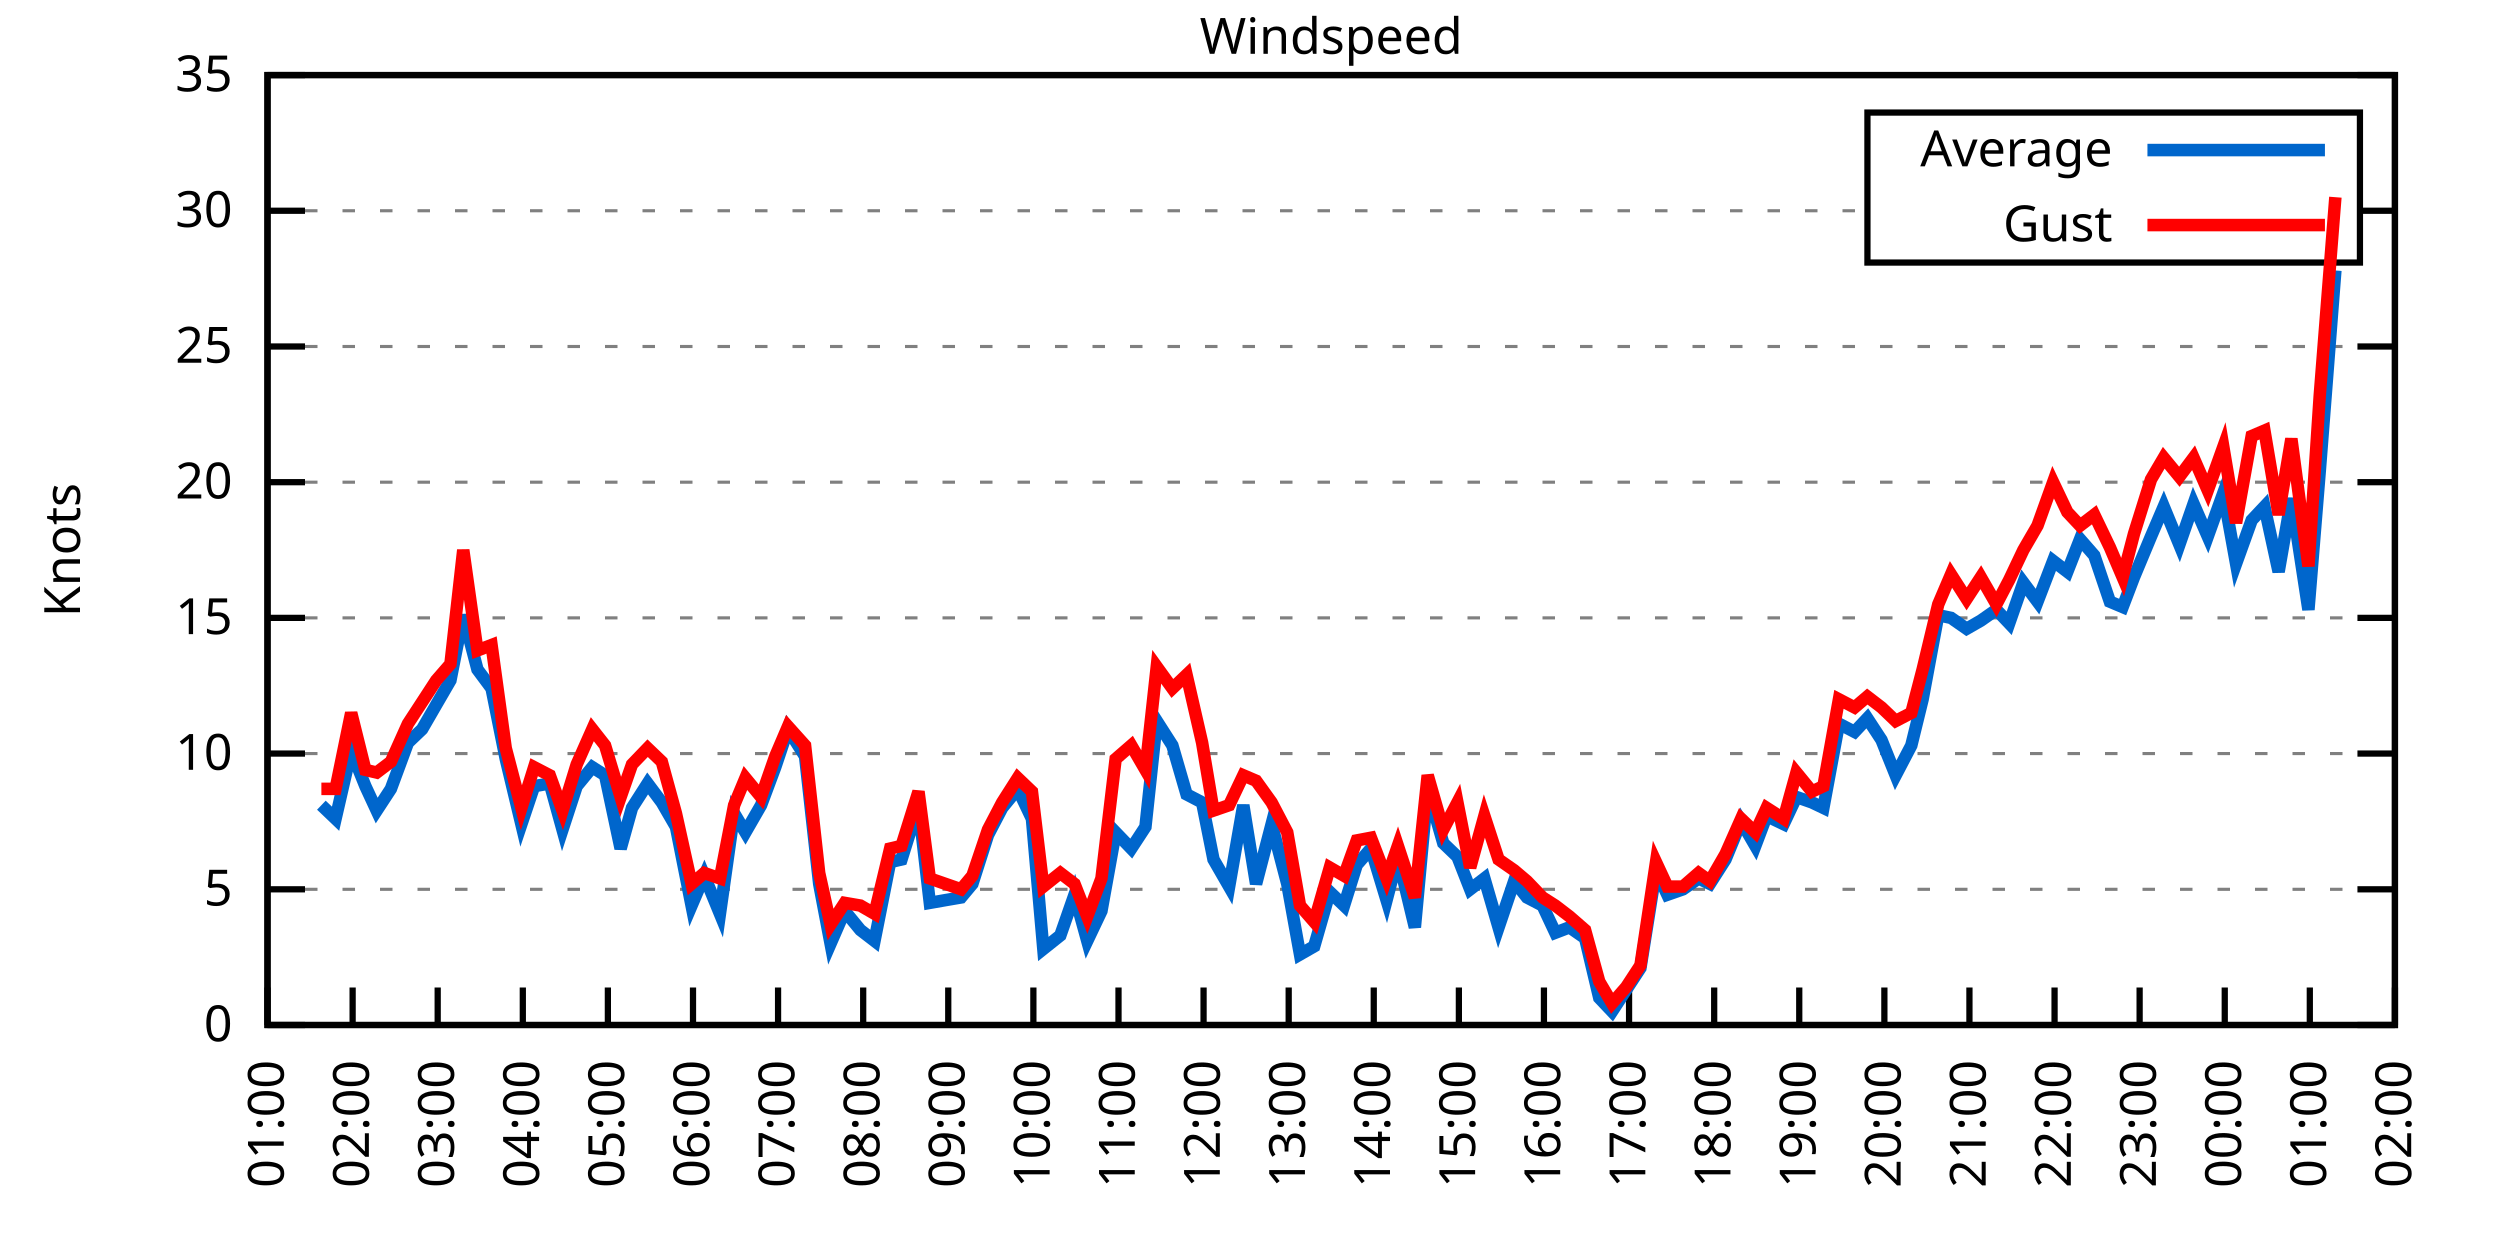
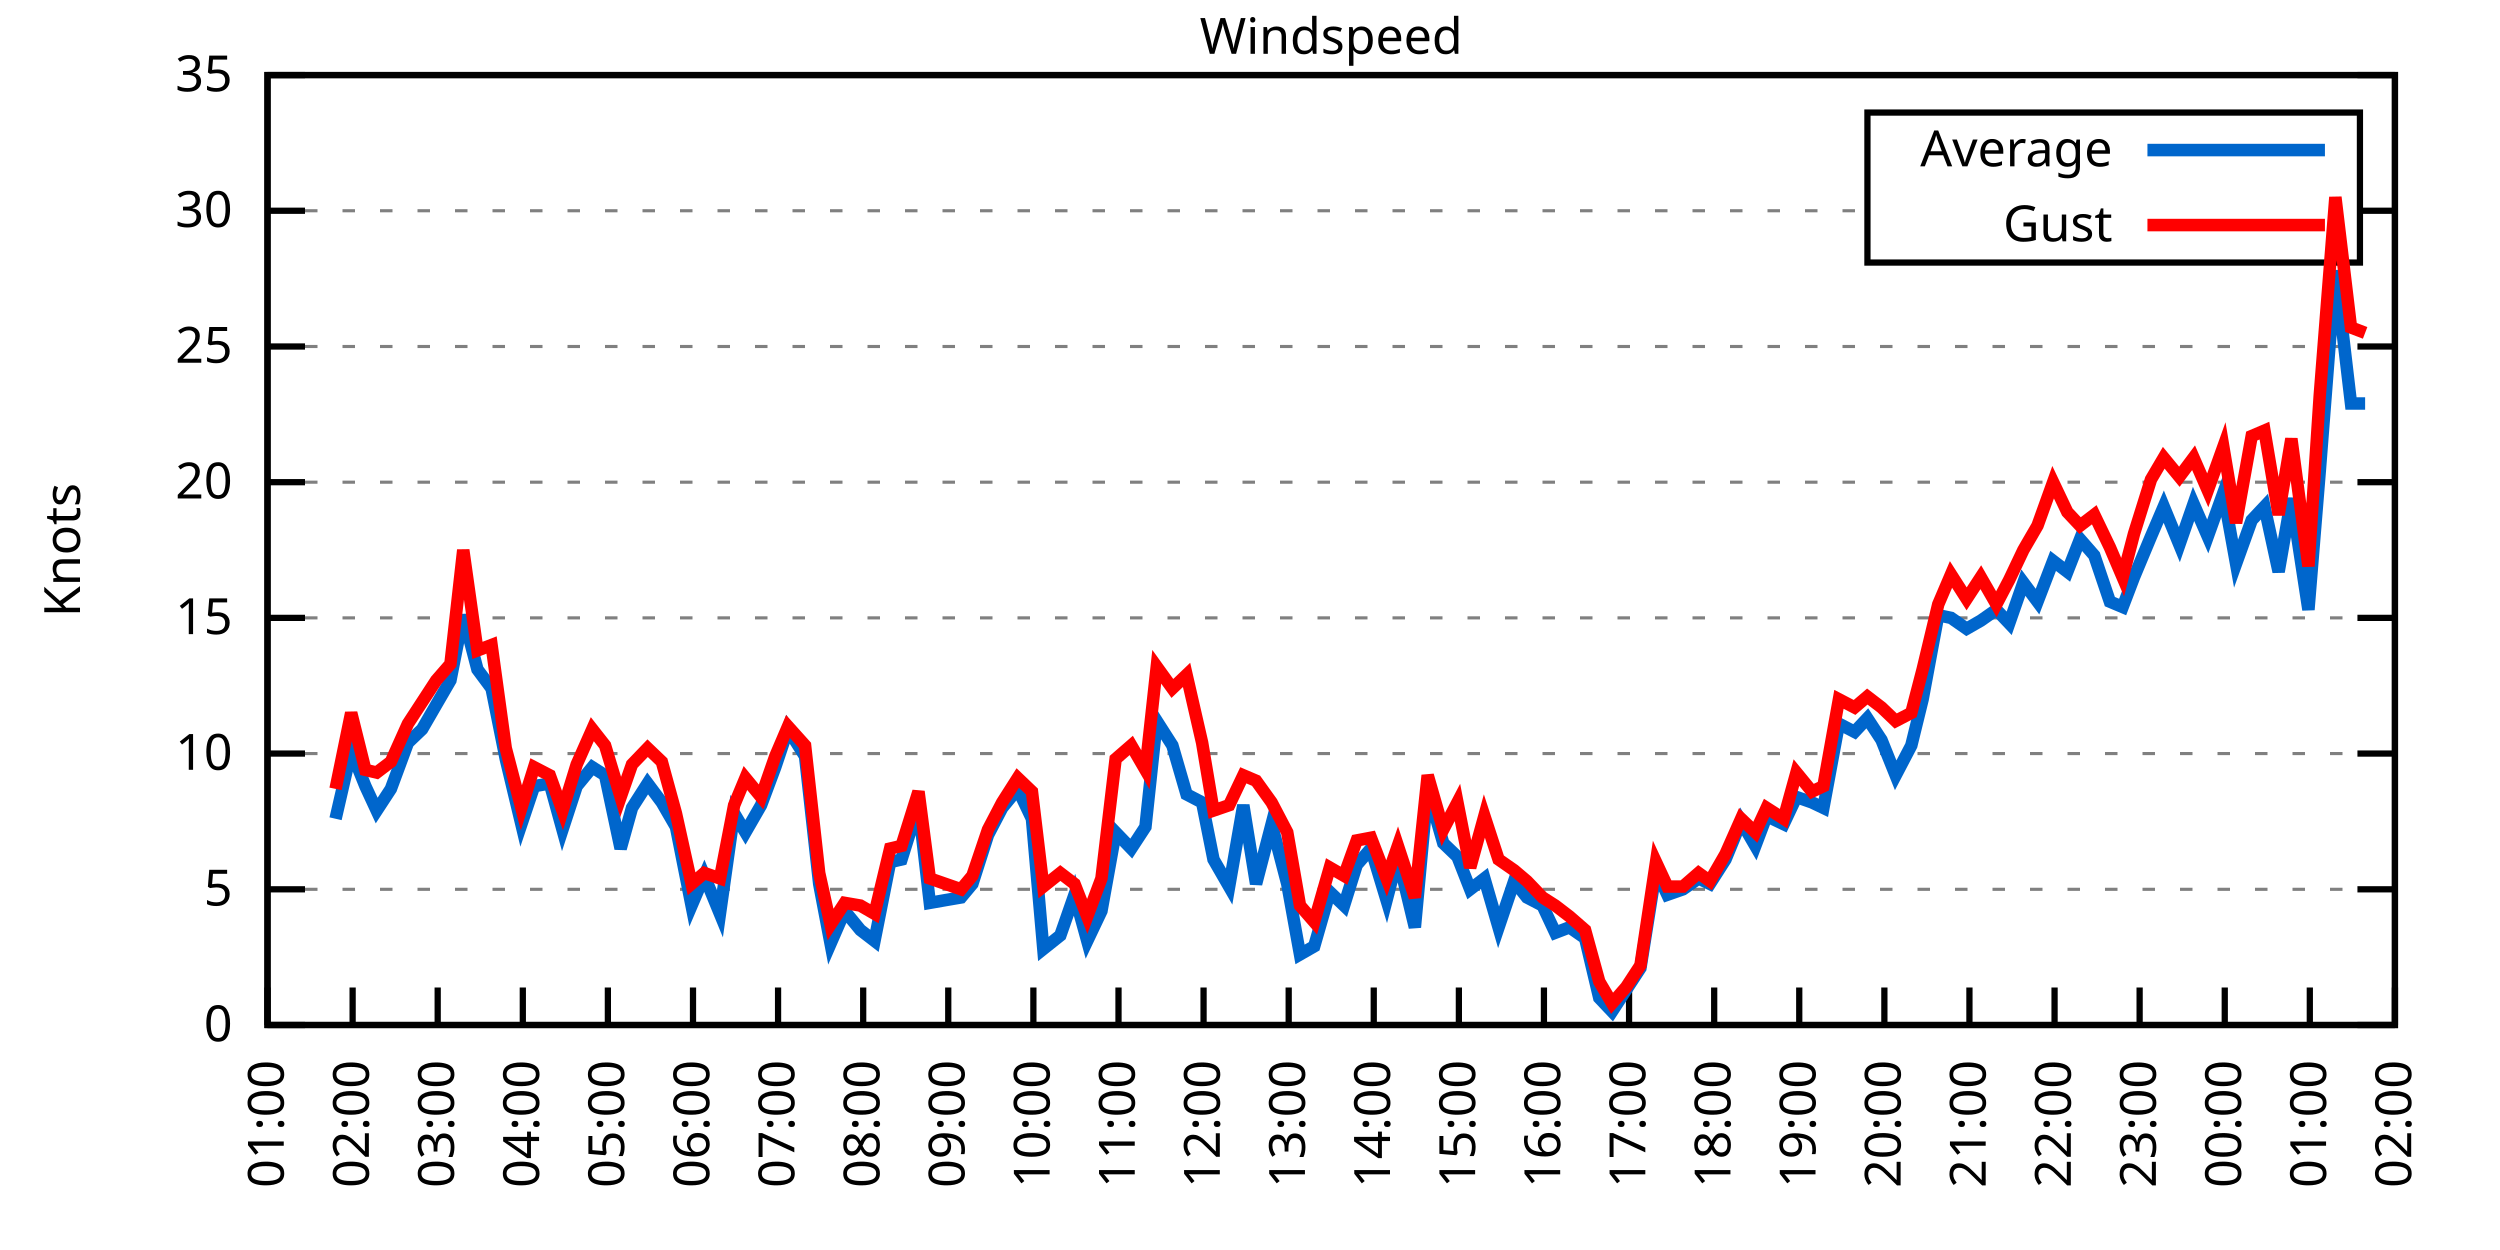
<svg xmlns="http://www.w3.org/2000/svg" xmlns:xlink="http://www.w3.org/1999/xlink" width="400" height="200" viewBox="0 0 400 200">
  <g id="gnuplot_canvas">
    <rect x="0" y="0" width="400" height="200" fill="none" />
    <defs>
      <circle id="gpDot" r="0.5" stroke-width="0.5" stroke="currentColor" />
      <path id="gpPt0" stroke-width="0.333" stroke="currentColor" d="M-1,0 h2 M0,-1 v2" />
      <path id="gpPt1" stroke-width="0.333" stroke="currentColor" d="M-1,-1 L1,1 M1,-1 L-1,1" />
      <path id="gpPt2" stroke-width="0.333" stroke="currentColor" d="M-1,0 L1,0 M0,-1 L0,1 M-1,-1 L1,1 M-1,1 L1,-1" />
      <rect id="gpPt3" stroke-width="0.333" stroke="currentColor" x="-1" y="-1" width="2" height="2" />
      <rect id="gpPt4" stroke-width="0.333" stroke="currentColor" fill="currentColor" x="-1" y="-1" width="2" height="2" />
      <circle id="gpPt5" stroke-width="0.333" stroke="currentColor" cx="0" cy="0" r="1" />
      <use xlink:href="#gpPt5" id="gpPt6" fill="currentColor" stroke="none" />
      <path id="gpPt7" stroke-width="0.333" stroke="currentColor" d="M0,-1.33 L-1.33,0.67 L1.33,0.67 z" />
      <use xlink:href="#gpPt7" id="gpPt8" fill="currentColor" stroke="none" />
      <use xlink:href="#gpPt7" id="gpPt9" stroke="currentColor" transform="rotate(180)" />
      <use xlink:href="#gpPt9" id="gpPt10" fill="currentColor" stroke="none" />
      <use xlink:href="#gpPt3" id="gpPt11" stroke="currentColor" transform="rotate(45)" />
      <use xlink:href="#gpPt11" id="gpPt12" fill="currentColor" stroke="none" />
      <path id="gpPt13" stroke-width="0.333" stroke="currentColor" d="M0,1.330 L1.265,0.411 L0.782,-1.067 L-0.782,-1.076 L-1.265,0.411 z" />
      <use xlink:href="#gpPt13" id="gpPt14" fill="currentColor" stroke="none" />
      <filter id="textbox" filterUnits="objectBoundingBox" x="0" y="0" height="1" width="1">
        <feFlood flood-color="white" flood-opacity="1" result="bgnd" />
        <feComposite in="SourceGraphic" in2="bgnd" operator="atop" />
      </filter>
      <filter id="greybox" filterUnits="objectBoundingBox" x="0" y="0" height="1" width="1">
        <feFlood flood-color="lightgrey" flood-opacity="1" result="grey" />
        <feComposite in="SourceGraphic" in2="grey" operator="atop" />
      </filter>
    </defs>
    <g fill="none" color="white" stroke="currentColor" stroke-width="1.00" stroke-linecap="butt" stroke-linejoin="miter">
</g>
    <g fill="none" color="black" stroke="currentColor" stroke-width="1.00" stroke-linecap="butt" stroke-linejoin="miter">
      <g stroke="none" shape-rendering="crispEdges">
        <polygon fill="rgb(255, 255, 255)" points="42.80,164.00 383.18,164.00 383.18,12.02 42.80,12.02 " />
      </g>
    </g>
    <g fill="none" color="black" stroke="currentColor" stroke-width="1.00" stroke-linecap="butt" stroke-linejoin="miter">
</g>
    <g fill="none" color="black" stroke="black" stroke-width="0.50" stroke-linecap="butt" stroke-linejoin="miter">
</g>
    <g fill="none" color="gray" stroke="currentColor" stroke-width="0.50" stroke-linecap="butt" stroke-linejoin="miter">
      <path stroke="gray" stroke-dasharray="2,4" class="gridline" d="M42.80,164.00 L383.19,164.00  " />
    </g>
    <g fill="none" color="gray" stroke="gray" stroke-width="1.00" stroke-linecap="butt" stroke-linejoin="miter">
</g>
    <g fill="none" color="black" stroke="currentColor" stroke-width="1.00" stroke-linecap="butt" stroke-linejoin="miter">
      <path stroke="black" d="M42.80,164.00 L48.80,164.00 M383.19,164.00 L377.19,164.00  " />
      <g transform="translate(37.20,166.60)" stroke="none" fill="black" font-family="Sans" font-size="8.00" text-anchor="end">
        <text>
          <tspan font-family="Sans"> 0</tspan>
        </text>
      </g>
    </g>
    <g fill="none" color="black" stroke="currentColor" stroke-width="1.00" stroke-linecap="butt" stroke-linejoin="miter">
</g>
    <g fill="none" color="black" stroke="black" stroke-width="0.50" stroke-linecap="butt" stroke-linejoin="miter">
</g>
    <g fill="none" color="gray" stroke="currentColor" stroke-width="0.50" stroke-linecap="butt" stroke-linejoin="miter">
      <path stroke="gray" stroke-dasharray="2,4" class="gridline" d="M42.80,142.29 L383.19,142.29  " />
    </g>
    <g fill="none" color="gray" stroke="gray" stroke-width="1.00" stroke-linecap="butt" stroke-linejoin="miter">
</g>
    <g fill="none" color="black" stroke="currentColor" stroke-width="1.00" stroke-linecap="butt" stroke-linejoin="miter">
      <path stroke="black" d="M42.80,142.29 L48.80,142.29 M383.19,142.29 L377.19,142.29  " />
      <g transform="translate(37.20,144.89)" stroke="none" fill="black" font-family="Sans" font-size="8.00" text-anchor="end">
        <text>
          <tspan font-family="Sans"> 5</tspan>
        </text>
      </g>
    </g>
    <g fill="none" color="black" stroke="currentColor" stroke-width="1.00" stroke-linecap="butt" stroke-linejoin="miter">
</g>
    <g fill="none" color="black" stroke="black" stroke-width="0.50" stroke-linecap="butt" stroke-linejoin="miter">
</g>
    <g fill="none" color="gray" stroke="currentColor" stroke-width="0.50" stroke-linecap="butt" stroke-linejoin="miter">
      <path stroke="gray" stroke-dasharray="2,4" class="gridline" d="M42.80,120.57 L383.19,120.57  " />
    </g>
    <g fill="none" color="gray" stroke="gray" stroke-width="1.00" stroke-linecap="butt" stroke-linejoin="miter">
</g>
    <g fill="none" color="black" stroke="currentColor" stroke-width="1.00" stroke-linecap="butt" stroke-linejoin="miter">
      <path stroke="black" d="M42.80,120.57 L48.80,120.57 M383.19,120.57 L377.19,120.57  " />
      <g transform="translate(37.20,123.17)" stroke="none" fill="black" font-family="Sans" font-size="8.00" text-anchor="end">
        <text>
          <tspan font-family="Sans"> 10</tspan>
        </text>
      </g>
    </g>
    <g fill="none" color="black" stroke="currentColor" stroke-width="1.00" stroke-linecap="butt" stroke-linejoin="miter">
</g>
    <g fill="none" color="black" stroke="black" stroke-width="0.50" stroke-linecap="butt" stroke-linejoin="miter">
</g>
    <g fill="none" color="gray" stroke="currentColor" stroke-width="0.50" stroke-linecap="butt" stroke-linejoin="miter">
      <path stroke="gray" stroke-dasharray="2,4" class="gridline" d="M42.80,98.86 L383.19,98.86  " />
    </g>
    <g fill="none" color="gray" stroke="gray" stroke-width="1.00" stroke-linecap="butt" stroke-linejoin="miter">
</g>
    <g fill="none" color="black" stroke="currentColor" stroke-width="1.00" stroke-linecap="butt" stroke-linejoin="miter">
      <path stroke="black" d="M42.80,98.86 L48.80,98.86 M383.19,98.86 L377.19,98.86  " />
      <g transform="translate(37.20,101.46)" stroke="none" fill="black" font-family="Sans" font-size="8.00" text-anchor="end">
        <text>
          <tspan font-family="Sans"> 15</tspan>
        </text>
      </g>
    </g>
    <g fill="none" color="black" stroke="currentColor" stroke-width="1.00" stroke-linecap="butt" stroke-linejoin="miter">
</g>
    <g fill="none" color="black" stroke="black" stroke-width="0.50" stroke-linecap="butt" stroke-linejoin="miter">
</g>
    <g fill="none" color="gray" stroke="currentColor" stroke-width="0.50" stroke-linecap="butt" stroke-linejoin="miter">
      <path stroke="gray" stroke-dasharray="2,4" class="gridline" d="M42.80,77.15 L383.19,77.15  " />
    </g>
    <g fill="none" color="gray" stroke="gray" stroke-width="1.00" stroke-linecap="butt" stroke-linejoin="miter">
</g>
    <g fill="none" color="black" stroke="currentColor" stroke-width="1.00" stroke-linecap="butt" stroke-linejoin="miter">
      <path stroke="black" d="M42.80,77.15 L48.80,77.15 M383.19,77.15 L377.19,77.15  " />
      <g transform="translate(37.20,79.75)" stroke="none" fill="black" font-family="Sans" font-size="8.00" text-anchor="end">
        <text>
          <tspan font-family="Sans"> 20</tspan>
        </text>
      </g>
    </g>
    <g fill="none" color="black" stroke="currentColor" stroke-width="1.00" stroke-linecap="butt" stroke-linejoin="miter">
</g>
    <g fill="none" color="black" stroke="black" stroke-width="0.50" stroke-linecap="butt" stroke-linejoin="miter">
</g>
    <g fill="none" color="gray" stroke="currentColor" stroke-width="0.50" stroke-linecap="butt" stroke-linejoin="miter">
      <path stroke="gray" stroke-dasharray="2,4" class="gridline" d="M42.80,55.44 L383.19,55.44  " />
    </g>
    <g fill="none" color="gray" stroke="gray" stroke-width="1.00" stroke-linecap="butt" stroke-linejoin="miter">
</g>
    <g fill="none" color="black" stroke="currentColor" stroke-width="1.00" stroke-linecap="butt" stroke-linejoin="miter">
      <path stroke="black" d="M42.80,55.44 L48.80,55.44 M383.19,55.44 L377.19,55.44  " />
      <g transform="translate(37.20,58.04)" stroke="none" fill="black" font-family="Sans" font-size="8.00" text-anchor="end">
        <text>
          <tspan font-family="Sans"> 25</tspan>
        </text>
      </g>
    </g>
    <g fill="none" color="black" stroke="currentColor" stroke-width="1.00" stroke-linecap="butt" stroke-linejoin="miter">
</g>
    <g fill="none" color="black" stroke="black" stroke-width="0.50" stroke-linecap="butt" stroke-linejoin="miter">
</g>
    <g fill="none" color="gray" stroke="currentColor" stroke-width="0.50" stroke-linecap="butt" stroke-linejoin="miter">
      <path stroke="gray" stroke-dasharray="2,4" class="gridline" d="M42.80,33.72 L298.79,33.72 M377.59,33.72 L383.19,33.72  " />
    </g>
    <g fill="none" color="gray" stroke="gray" stroke-width="1.00" stroke-linecap="butt" stroke-linejoin="miter">
</g>
    <g fill="none" color="black" stroke="currentColor" stroke-width="1.00" stroke-linecap="butt" stroke-linejoin="miter">
      <path stroke="black" d="M42.80,33.72 L48.80,33.72 M383.19,33.72 L377.19,33.72  " />
      <g transform="translate(37.20,36.32)" stroke="none" fill="black" font-family="Sans" font-size="8.00" text-anchor="end">
        <text>
          <tspan font-family="Sans"> 30</tspan>
        </text>
      </g>
    </g>
    <g fill="none" color="black" stroke="currentColor" stroke-width="1.00" stroke-linecap="butt" stroke-linejoin="miter">
</g>
    <g fill="none" color="black" stroke="black" stroke-width="0.50" stroke-linecap="butt" stroke-linejoin="miter">
</g>
    <g fill="none" color="gray" stroke="currentColor" stroke-width="0.50" stroke-linecap="butt" stroke-linejoin="miter">
      <path stroke="gray" stroke-dasharray="2,4" class="gridline" d="M42.80,12.01 L383.19,12.01  " />
    </g>
    <g fill="none" color="gray" stroke="gray" stroke-width="1.00" stroke-linecap="butt" stroke-linejoin="miter">
</g>
    <g fill="none" color="black" stroke="currentColor" stroke-width="1.00" stroke-linecap="butt" stroke-linejoin="miter">
      <path stroke="black" d="M42.80,12.01 L48.80,12.01 M383.19,12.01 L377.19,12.01  " />
      <g transform="translate(37.20,14.61)" stroke="none" fill="black" font-family="Sans" font-size="8.00" text-anchor="end">
        <text>
          <tspan font-family="Sans"> 35</tspan>
        </text>
      </g>
    </g>
    <g fill="none" color="black" stroke="currentColor" stroke-width="1.00" stroke-linecap="butt" stroke-linejoin="miter">
      <path stroke="black" d="M42.80,164.00 L42.80,158.00  " />
      <g transform="translate(45.40,169.60) rotate(270.00)" stroke="none" fill="black" font-family="Sans" font-size="8.00" text-anchor="end">
        <text>
          <tspan font-family="Sans">01:00</tspan>
        </text>
      </g>
    </g>
    <g fill="none" color="black" stroke="currentColor" stroke-width="1.00" stroke-linecap="butt" stroke-linejoin="miter">
      <path stroke="black" d="M56.42,164.00 L56.42,158.00  " />
      <g transform="translate(59.02,169.60) rotate(270.00)" stroke="none" fill="black" font-family="Sans" font-size="8.00" text-anchor="end">
        <text>
          <tspan font-family="Sans">02:00</tspan>
        </text>
      </g>
    </g>
    <g fill="none" color="black" stroke="currentColor" stroke-width="1.00" stroke-linecap="butt" stroke-linejoin="miter">
      <path stroke="black" d="M70.03,164.00 L70.03,158.00  " />
      <g transform="translate(72.63,169.60) rotate(270.00)" stroke="none" fill="black" font-family="Sans" font-size="8.00" text-anchor="end">
        <text>
          <tspan font-family="Sans">03:00</tspan>
        </text>
      </g>
    </g>
    <g fill="none" color="black" stroke="currentColor" stroke-width="1.00" stroke-linecap="butt" stroke-linejoin="miter">
      <path stroke="black" d="M83.65,164.00 L83.65,158.00  " />
      <g transform="translate(86.25,169.60) rotate(270.00)" stroke="none" fill="black" font-family="Sans" font-size="8.00" text-anchor="end">
        <text>
          <tspan font-family="Sans">04:00</tspan>
        </text>
      </g>
    </g>
    <g fill="none" color="black" stroke="currentColor" stroke-width="1.00" stroke-linecap="butt" stroke-linejoin="miter">
      <path stroke="black" d="M97.26,164.00 L97.26,158.00  " />
      <g transform="translate(99.86,169.60) rotate(270.00)" stroke="none" fill="black" font-family="Sans" font-size="8.00" text-anchor="end">
        <text>
          <tspan font-family="Sans">05:00</tspan>
        </text>
      </g>
    </g>
    <g fill="none" color="black" stroke="currentColor" stroke-width="1.00" stroke-linecap="butt" stroke-linejoin="miter">
      <path stroke="black" d="M110.88,164.00 L110.88,158.00  " />
      <g transform="translate(113.48,169.60) rotate(270.00)" stroke="none" fill="black" font-family="Sans" font-size="8.00" text-anchor="end">
        <text>
          <tspan font-family="Sans">06:00</tspan>
        </text>
      </g>
    </g>
    <g fill="none" color="black" stroke="currentColor" stroke-width="1.00" stroke-linecap="butt" stroke-linejoin="miter">
      <path stroke="black" d="M124.49,164.00 L124.49,158.00  " />
      <g transform="translate(127.09,169.60) rotate(270.00)" stroke="none" fill="black" font-family="Sans" font-size="8.00" text-anchor="end">
        <text>
          <tspan font-family="Sans">07:00</tspan>
        </text>
      </g>
    </g>
    <g fill="none" color="black" stroke="currentColor" stroke-width="1.00" stroke-linecap="butt" stroke-linejoin="miter">
      <path stroke="black" d="M138.11,164.00 L138.11,158.00  " />
      <g transform="translate(140.71,169.60) rotate(270.00)" stroke="none" fill="black" font-family="Sans" font-size="8.00" text-anchor="end">
        <text>
          <tspan font-family="Sans">08:00</tspan>
        </text>
      </g>
    </g>
    <g fill="none" color="black" stroke="currentColor" stroke-width="1.00" stroke-linecap="butt" stroke-linejoin="miter">
      <path stroke="black" d="M151.72,164.00 L151.72,158.00  " />
      <g transform="translate(154.32,169.60) rotate(270.00)" stroke="none" fill="black" font-family="Sans" font-size="8.00" text-anchor="end">
        <text>
          <tspan font-family="Sans">09:00</tspan>
        </text>
      </g>
    </g>
    <g fill="none" color="black" stroke="currentColor" stroke-width="1.00" stroke-linecap="butt" stroke-linejoin="miter">
      <path stroke="black" d="M165.34,164.00 L165.34,158.00  " />
      <g transform="translate(167.94,169.60) rotate(270.00)" stroke="none" fill="black" font-family="Sans" font-size="8.00" text-anchor="end">
        <text>
          <tspan font-family="Sans">10:00</tspan>
        </text>
      </g>
    </g>
    <g fill="none" color="black" stroke="currentColor" stroke-width="1.00" stroke-linecap="butt" stroke-linejoin="miter">
      <path stroke="black" d="M178.96,164.00 L178.96,158.00  " />
      <g transform="translate(181.56,169.60) rotate(270.00)" stroke="none" fill="black" font-family="Sans" font-size="8.00" text-anchor="end">
        <text>
          <tspan font-family="Sans">11:00</tspan>
        </text>
      </g>
    </g>
    <g fill="none" color="black" stroke="currentColor" stroke-width="1.00" stroke-linecap="butt" stroke-linejoin="miter">
      <path stroke="black" d="M192.57,164.00 L192.57,158.00  " />
      <g transform="translate(195.17,169.60) rotate(270.00)" stroke="none" fill="black" font-family="Sans" font-size="8.00" text-anchor="end">
        <text>
          <tspan font-family="Sans">12:00</tspan>
        </text>
      </g>
    </g>
    <g fill="none" color="black" stroke="currentColor" stroke-width="1.00" stroke-linecap="butt" stroke-linejoin="miter">
      <path stroke="black" d="M206.19,164.00 L206.19,158.00  " />
      <g transform="translate(208.79,169.60) rotate(270.00)" stroke="none" fill="black" font-family="Sans" font-size="8.00" text-anchor="end">
        <text>
          <tspan font-family="Sans">13:00</tspan>
        </text>
      </g>
    </g>
    <g fill="none" color="black" stroke="currentColor" stroke-width="1.00" stroke-linecap="butt" stroke-linejoin="miter">
      <path stroke="black" d="M219.80,164.00 L219.80,158.00  " />
      <g transform="translate(222.40,169.60) rotate(270.00)" stroke="none" fill="black" font-family="Sans" font-size="8.00" text-anchor="end">
        <text>
          <tspan font-family="Sans">14:00</tspan>
        </text>
      </g>
    </g>
    <g fill="none" color="black" stroke="currentColor" stroke-width="1.00" stroke-linecap="butt" stroke-linejoin="miter">
      <path stroke="black" d="M233.42,164.00 L233.42,158.00  " />
      <g transform="translate(236.02,169.60) rotate(270.00)" stroke="none" fill="black" font-family="Sans" font-size="8.00" text-anchor="end">
        <text>
          <tspan font-family="Sans">15:00</tspan>
        </text>
      </g>
    </g>
    <g fill="none" color="black" stroke="currentColor" stroke-width="1.00" stroke-linecap="butt" stroke-linejoin="miter">
      <path stroke="black" d="M247.03,164.00 L247.03,158.00  " />
      <g transform="translate(249.63,169.60) rotate(270.00)" stroke="none" fill="black" font-family="Sans" font-size="8.00" text-anchor="end">
        <text>
          <tspan font-family="Sans">16:00</tspan>
        </text>
      </g>
    </g>
    <g fill="none" color="black" stroke="currentColor" stroke-width="1.00" stroke-linecap="butt" stroke-linejoin="miter">
      <path stroke="black" d="M260.65,164.00 L260.65,158.00  " />
      <g transform="translate(263.25,169.60) rotate(270.00)" stroke="none" fill="black" font-family="Sans" font-size="8.00" text-anchor="end">
        <text>
          <tspan font-family="Sans">17:00</tspan>
        </text>
      </g>
    </g>
    <g fill="none" color="black" stroke="currentColor" stroke-width="1.00" stroke-linecap="butt" stroke-linejoin="miter">
      <path stroke="black" d="M274.27,164.00 L274.27,158.00  " />
      <g transform="translate(276.87,169.60) rotate(270.00)" stroke="none" fill="black" font-family="Sans" font-size="8.00" text-anchor="end">
        <text>
          <tspan font-family="Sans">18:00</tspan>
        </text>
      </g>
    </g>
    <g fill="none" color="black" stroke="currentColor" stroke-width="1.00" stroke-linecap="butt" stroke-linejoin="miter">
      <path stroke="black" d="M287.88,164.00 L287.88,158.00  " />
      <g transform="translate(290.48,169.60) rotate(270.00)" stroke="none" fill="black" font-family="Sans" font-size="8.00" text-anchor="end">
        <text>
          <tspan font-family="Sans">19:00</tspan>
        </text>
      </g>
    </g>
    <g fill="none" color="black" stroke="currentColor" stroke-width="1.00" stroke-linecap="butt" stroke-linejoin="miter">
      <path stroke="black" d="M301.50,164.00 L301.50,158.00  " />
      <g transform="translate(304.10,169.60) rotate(270.00)" stroke="none" fill="black" font-family="Sans" font-size="8.00" text-anchor="end">
        <text>
          <tspan font-family="Sans">20:00</tspan>
        </text>
      </g>
    </g>
    <g fill="none" color="black" stroke="currentColor" stroke-width="1.00" stroke-linecap="butt" stroke-linejoin="miter">
      <path stroke="black" d="M315.11,164.00 L315.11,158.00  " />
      <g transform="translate(317.71,169.60) rotate(270.00)" stroke="none" fill="black" font-family="Sans" font-size="8.00" text-anchor="end">
        <text>
          <tspan font-family="Sans">21:00</tspan>
        </text>
      </g>
    </g>
    <g fill="none" color="black" stroke="currentColor" stroke-width="1.00" stroke-linecap="butt" stroke-linejoin="miter">
      <path stroke="black" d="M328.73,164.00 L328.73,158.00  " />
      <g transform="translate(331.33,169.60) rotate(270.00)" stroke="none" fill="black" font-family="Sans" font-size="8.00" text-anchor="end">
        <text>
          <tspan font-family="Sans">22:00</tspan>
        </text>
      </g>
    </g>
    <g fill="none" color="black" stroke="currentColor" stroke-width="1.00" stroke-linecap="butt" stroke-linejoin="miter">
      <path stroke="black" d="M342.34,164.00 L342.34,158.00  " />
      <g transform="translate(344.94,169.60) rotate(270.00)" stroke="none" fill="black" font-family="Sans" font-size="8.00" text-anchor="end">
        <text>
          <tspan font-family="Sans">23:00</tspan>
        </text>
      </g>
    </g>
    <g fill="none" color="black" stroke="currentColor" stroke-width="1.00" stroke-linecap="butt" stroke-linejoin="miter">
      <path stroke="black" d="M355.96,164.00 L355.96,158.00  " />
      <g transform="translate(358.56,169.60) rotate(270.00)" stroke="none" fill="black" font-family="Sans" font-size="8.00" text-anchor="end">
        <text>
          <tspan font-family="Sans">00:00</tspan>
        </text>
      </g>
    </g>
    <g fill="none" color="black" stroke="currentColor" stroke-width="1.00" stroke-linecap="butt" stroke-linejoin="miter">
      <path stroke="black" d="M369.57,164.00 L369.57,158.00  " />
      <g transform="translate(372.17,169.60) rotate(270.00)" stroke="none" fill="black" font-family="Sans" font-size="8.00" text-anchor="end">
        <text>
          <tspan font-family="Sans">01:00</tspan>
        </text>
      </g>
    </g>
    <g fill="none" color="black" stroke="currentColor" stroke-width="1.00" stroke-linecap="butt" stroke-linejoin="miter">
      <path stroke="black" d="M383.19,164.00 L383.19,158.00  " />
      <g transform="translate(385.79,169.60) rotate(270.00)" stroke="none" fill="black" font-family="Sans" font-size="8.00" text-anchor="end">
        <text>
          <tspan font-family="Sans">02:00</tspan>
        </text>
      </g>
    </g>
    <g fill="none" color="black" stroke="currentColor" stroke-width="1.00" stroke-linecap="butt" stroke-linejoin="miter">
</g>
    <g fill="none" color="black" stroke="currentColor" stroke-width="1.00" stroke-linecap="butt" stroke-linejoin="miter">
      <path stroke="black" d="M42.80,12.01 L42.80,164.00 L383.19,164.00 L383.19,12.01 L42.80,12.01 Z  " />
    </g>
    <g fill="none" color="black" stroke="currentColor" stroke-width="1.00" stroke-linecap="butt" stroke-linejoin="miter">
</g>
    <g fill="none" color="black" stroke="currentColor" stroke-width="1.00" stroke-linecap="butt" stroke-linejoin="miter">
      <path stroke="black" d="M298.79,42.01 L298.79,18.01 L377.59,18.01 L377.59,42.01 L298.79,42.01 Z  " />
    </g>
    <g id="Windspeed_plot_1">
      <g fill="none" color="white" stroke="black" stroke-width="2.00" stroke-linecap="butt" stroke-linejoin="miter">
</g>
      <g fill="none" color="black" stroke="currentColor" stroke-width="2.00" stroke-linecap="butt" stroke-linejoin="miter">
        <g transform="translate(337.99,26.61)" stroke="none" fill="black" font-family="Sans" font-size="8.00" text-anchor="end">
          <text>
            <tspan font-family="Sans">Average</tspan>
          </text>
        </g>
      </g>
      <g fill="none" color="black" stroke="currentColor" stroke-width="2.00" stroke-linecap="butt" stroke-linejoin="miter">
-         <path stroke="rgb(  0, 102, 204)" d="M343.59,24.01 L371.99,24.01 M51.42,128.83 L53.69,131.00 L56.19,120.14 L58.46,125.79 L60.27,129.69 L62.54,126.22   L65.27,118.84 L67.54,116.67 L69.80,112.76 L72.07,108.85 L74.12,98.43 L76.39,107.11 L78.65,110.15 L80.92,121.44   L83.42,131.86 L85.46,125.79 L87.96,125.35 L90.00,132.73 L92.27,125.79 L94.77,122.75 L96.81,124.05 L99.30,135.77   L101.12,129.26 L103.62,125.35 L105.89,128.39 L108.15,132.30 L110.65,144.89 L112.69,140.12 L115.19,146.20 L117.46,130.13   L119.27,133.17 L121.77,128.83 L124.04,122.75 L126.08,116.67 L128.81,121.01 L131.07,141.42 L132.89,150.97 L135.16,145.76   L137.66,148.80 L139.92,150.54 L142.42,137.94 L144.24,137.51 L146.96,128.83 L148.77,144.46 L151.27,144.02 L153.77,143.59   L155.58,141.42 L158.08,133.60 L160.35,129.26 L162.84,126.22 L165.11,131.00 L166.93,151.84 L169.65,149.67 L171.92,143.16   L173.96,150.54 L176.23,145.76 L178.50,133.17 L181.00,135.77 L183.27,132.30 L185.08,115.36 L187.58,119.27 L189.85,127.09   L192.34,128.39 L194.16,137.51 L196.66,141.85 L198.93,128.83 L200.97,141.42 L203.46,131.86 L205.96,141.42 L208.00,152.71   L210.27,151.41 L212.77,142.72 L215.04,144.89 L217.08,138.38 L219.35,135.77 L221.85,144.02 L223.66,137.08 L226.38,148.37   L228.43,126.22 L230.92,134.90 L233.19,137.08 L235.23,142.29 L237.50,140.55 L239.77,148.37 L242.27,140.98 L244.31,143.59   L246.81,144.89 L248.85,149.24 L251.12,148.37 L253.61,150.10 L255.88,159.66 L257.93,161.83 L260.20,158.35 L262.47,154.88   L264.96,139.25 L266.78,143.16 L269.27,142.29 L271.77,140.55 L273.58,141.42 L276.08,137.51 L278.58,131.43 L280.85,135.34   L282.66,130.56 L285.38,131.86 L287.43,127.52 L289.92,128.39 L291.74,129.26 L294.23,115.80 L296.73,117.10 L298.77,114.93   L301.04,118.40 L303.31,124.05 L305.81,119.27 L307.62,111.89 L310.12,98.43 L312.16,98.86 L314.66,100.60 L316.93,99.30   L319.42,97.56 L321.47,99.73 L323.74,93.22 L326.00,96.26 L328.50,89.74 L330.77,91.48 L332.81,86.27 L335.08,88.87   L337.58,96.26 L339.62,97.12 L341.44,92.35 L344.16,85.83 L346.20,81.06 L348.70,87.14 L350.97,80.62 L353.24,85.83   L355.73,78.89 L357.77,90.18 L360.27,83.23 L362.31,81.06 L364.58,91.48 L366.62,79.75 L369.35,97.56 L371.16,75.41   L373.66,43.28  " />
+         <path stroke="rgb(  0, 102, 204)" d="M343.59,24.01 L371.99,24.01 M53.69,131.00 L56.19,120.14 L58.46,125.79 L60.27,129.69 L62.54,126.22 L65.27,118.84   L67.54,116.67 L69.80,112.76 L72.07,108.85 L74.12,98.43 L76.39,107.11 L78.65,110.15 L80.92,121.44 L83.42,131.86   L85.46,125.79 L87.96,125.35 L90.00,132.73 L92.27,125.79 L94.77,122.75 L96.81,124.05 L99.30,135.77 L101.12,129.26   L103.62,125.35 L105.89,128.39 L108.15,132.30 L110.65,144.89 L112.69,140.12 L115.19,146.20 L117.46,130.13 L119.27,133.17   L121.77,128.83 L124.04,122.75 L126.08,116.67 L128.81,121.01 L131.07,141.42 L132.89,150.97 L135.16,145.76 L137.66,148.80   L139.92,150.54 L142.42,137.94 L144.24,137.51 L146.96,128.83 L148.77,144.46 L151.27,144.02 L153.77,143.59 L155.58,141.42   L158.08,133.60 L160.35,129.26 L162.84,126.22 L165.11,131.00 L166.93,151.84 L169.65,149.67 L171.92,143.16 L173.96,150.54   L176.23,145.76 L178.50,133.17 L181.00,135.77 L183.27,132.30 L185.08,115.36 L187.58,119.27 L189.85,127.09 L192.34,128.39   L194.16,137.51 L196.66,141.85 L198.93,128.83 L200.97,141.42 L203.46,131.86 L205.96,141.42 L208.00,152.71 L210.27,151.41   L212.77,142.72 L215.04,144.89 L217.08,138.38 L219.35,135.77 L221.85,144.02 L223.66,137.08 L226.38,148.37 L228.43,126.22   L230.92,134.90 L233.19,137.08 L235.23,142.29 L237.50,140.55 L239.77,148.37 L242.27,140.98 L244.31,143.59 L246.81,144.89   L248.85,149.24 L251.12,148.37 L253.61,150.10 L255.88,159.66 L257.93,161.83 L260.20,158.35 L262.47,154.88 L264.96,139.25   L266.78,143.16 L269.27,142.29 L271.77,140.55 L273.58,141.42 L276.08,137.51 L278.58,131.43 L280.85,135.34 L282.66,130.56   L285.38,131.86 L287.43,127.52 L289.92,128.39 L291.74,129.26 L294.23,115.80 L296.73,117.10 L298.77,114.93 L301.04,118.40   L303.31,124.05 L305.81,119.27 L307.62,111.89 L310.12,98.43 L312.16,98.86 L314.66,100.60 L316.93,99.30 L319.42,97.56   L321.47,99.73 L323.74,93.22 L326.00,96.26 L328.50,89.74 L330.77,91.48 L332.81,86.27 L335.08,88.87 L337.58,96.26   L339.62,97.12 L341.44,92.35 L344.16,85.83 L346.20,81.06 L348.70,87.14 L350.97,80.62 L353.24,85.83 L355.73,78.89   L357.77,90.18 L360.27,83.23 L362.31,81.06 L364.58,91.48 L366.62,79.75 L369.35,97.56 L371.16,75.41 L373.66,43.28   L376.16,64.56 L378.42,64.56  " />
      </g>
    </g>
    <g id="Windspeed_plot_2">
      <g fill="none" color="black" stroke="currentColor" stroke-width="2.00" stroke-linecap="butt" stroke-linejoin="miter">
        <g transform="translate(337.99,38.61)" stroke="none" fill="black" font-family="Sans" font-size="8.00" text-anchor="end">
          <text>
            <tspan font-family="Sans">Gust</tspan>
          </text>
        </g>
      </g>
      <g fill="none" color="black" stroke="currentColor" stroke-width="2.00" stroke-linecap="butt" stroke-linejoin="miter">
-         <path stroke="rgb(255,   0,   0)" d="M343.59,36.01 L371.99,36.01 M51.42,126.22 L53.69,126.22 L56.19,114.06 L58.46,123.18 L60.27,123.61 L62.54,121.88   L65.27,115.80 L67.54,112.32 L69.80,108.85 L72.07,106.24 L74.12,88.00 L76.39,104.07 L78.65,103.20 L80.92,119.71   L83.42,129.26 L85.46,122.75 L87.96,124.05 L90.00,129.69 L92.27,122.31 L94.77,116.67 L96.81,119.27 L99.30,127.52   L101.12,122.31 L103.62,119.71 L105.89,121.88 L108.15,130.13 L110.65,141.42 L112.69,139.68 L115.19,140.55 L117.46,128.83   L119.27,124.48 L121.77,127.52 L124.04,121.01 L126.08,116.23 L128.81,119.27 L131.07,139.68 L132.89,147.93 L135.16,144.46   L137.66,144.89 L139.92,146.20 L142.42,135.77 L144.24,135.34 L146.96,126.65 L148.77,140.55 L151.27,141.42 L153.77,142.29   L155.58,140.12 L158.08,132.73 L160.35,128.39 L162.84,124.48 L165.11,126.65 L166.93,141.85 L169.65,139.68 L171.92,141.42   L173.96,146.63 L176.23,140.55 L178.50,121.44 L181.00,119.27 L183.27,123.18 L185.08,106.68 L187.58,110.15 L189.85,107.98   L192.34,118.84 L194.16,129.69 L196.66,128.83 L198.93,124.05 L200.97,124.92 L203.46,128.39 L205.96,133.17 L208.00,144.89   L210.27,147.50 L212.77,138.81 L215.04,140.12 L217.08,134.47 L219.35,134.04 L221.85,140.55 L223.66,135.34 L226.38,143.59   L228.43,124.05 L230.92,132.73 L233.19,128.39 L235.23,138.81 L237.50,130.56 L239.77,137.51 L242.27,139.25 L244.31,140.98   L246.81,143.59 L248.85,144.89 L251.12,146.63 L253.61,148.80 L255.88,157.05 L257.93,160.53 L260.20,157.92 L262.47,154.45   L264.96,137.94 L266.78,141.85 L269.27,141.85 L271.77,139.68 L273.58,140.98 L276.08,136.64 L278.58,131.00 L280.85,133.17   L282.66,129.26 L285.38,131.00 L287.43,123.61 L289.92,126.65 L291.74,125.79 L294.23,111.89 L296.73,113.19 L298.77,111.45   L301.04,113.19 L303.31,115.36 L305.81,114.06 L307.62,107.11 L310.12,96.69 L312.16,91.91 L314.66,95.82 L316.93,92.35   L319.42,96.69 L321.47,92.78 L323.74,88.00 L326.00,84.10 L328.50,77.15 L330.77,81.93 L332.81,84.10 L335.08,82.36   L337.58,87.57 L339.62,92.35 L341.44,85.40 L344.16,76.71 L346.20,73.24 L348.70,76.28 L350.97,73.24 L353.24,78.45   L355.73,71.50 L357.77,83.66 L360.27,69.77 L362.31,68.90 L364.58,82.36 L366.62,70.20 L369.35,90.61 L371.16,63.25   L373.66,31.55  " />
+         <path stroke="rgb(255,   0,   0)" d="M343.59,36.01 L371.99,36.01 M53.69,126.22 L56.19,114.06 L58.46,123.18 L60.27,123.61 L62.54,121.88 L65.27,115.80   L67.54,112.32 L69.80,108.85 L72.07,106.24 L74.12,88.00 L76.39,104.07 L78.65,103.20 L80.92,119.71 L83.42,129.26   L85.46,122.75 L87.96,124.05 L90.00,129.69 L92.27,122.31 L94.77,116.67 L96.81,119.27 L99.30,127.52 L101.12,122.31   L103.62,119.71 L105.89,121.88 L108.15,130.13 L110.65,141.42 L112.69,139.68 L115.19,140.55 L117.46,128.83 L119.27,124.48   L121.77,127.52 L124.04,121.01 L126.08,116.23 L128.81,119.27 L131.07,139.68 L132.89,147.93 L135.16,144.46 L137.66,144.89   L139.92,146.20 L142.42,135.77 L144.24,135.34 L146.96,126.65 L148.77,140.55 L151.27,141.42 L153.77,142.29 L155.58,140.12   L158.08,132.73 L160.35,128.39 L162.84,124.48 L165.11,126.65 L166.93,141.85 L169.65,139.68 L171.92,141.42 L173.96,146.63   L176.23,140.55 L178.50,121.44 L181.00,119.27 L183.27,123.18 L185.08,106.68 L187.58,110.15 L189.85,107.98 L192.34,118.84   L194.16,129.69 L196.66,128.83 L198.93,124.05 L200.97,124.92 L203.46,128.39 L205.96,133.17 L208.00,144.89 L210.27,147.50   L212.77,138.81 L215.04,140.12 L217.08,134.47 L219.35,134.04 L221.85,140.55 L223.66,135.34 L226.38,143.59 L228.43,124.05   L230.92,132.73 L233.19,128.39 L235.23,138.81 L237.50,130.56 L239.77,137.51 L242.27,139.25 L244.31,140.98 L246.81,143.59   L248.85,144.89 L251.12,146.63 L253.61,148.80 L255.88,157.05 L257.93,160.53 L260.20,157.92 L262.47,154.45 L264.96,137.94   L266.78,141.85 L269.27,141.85 L271.77,139.68 L273.58,140.98 L276.08,136.64 L278.58,131.00 L280.85,133.17 L282.66,129.26   L285.38,131.00 L287.43,123.61 L289.92,126.65 L291.74,125.79 L294.23,111.89 L296.73,113.19 L298.77,111.45 L301.04,113.19   L303.31,115.36 L305.81,114.06 L307.62,107.11 L310.12,96.69 L312.16,91.91 L314.66,95.82 L316.93,92.35 L319.42,96.69   L321.47,92.78 L323.74,88.00 L326.00,84.10 L328.50,77.15 L330.77,81.93 L332.81,84.10 L335.08,82.36 L337.58,87.57   L339.62,92.35 L341.44,85.40 L344.16,76.71 L346.20,73.24 L348.70,76.28 L350.97,73.24 L353.24,78.45 L355.73,71.50   L357.77,83.66 L360.27,69.77 L362.31,68.90 L364.58,82.36 L366.62,70.20 L369.35,90.61 L371.16,63.25 L373.66,31.55   L376.16,52.40 L378.42,53.26  " />
      </g>
    </g>
    <g fill="none" color="black" stroke="currentColor" stroke-width="2.00" stroke-linecap="butt" stroke-linejoin="miter">
</g>
    <g fill="none" color="black" stroke="black" stroke-width="1.00" stroke-linecap="butt" stroke-linejoin="miter">
</g>
    <g fill="none" color="black" stroke="currentColor" stroke-width="1.00" stroke-linecap="butt" stroke-linejoin="miter">
      <path stroke="black" d="M42.80,12.01 L42.80,164.00 L383.19,164.00 L383.19,12.01 L42.80,12.01 Z  " />
      <g transform="translate(12.80,88.01) rotate(270.00)" stroke="none" fill="black" font-family="Sans" font-size="8.00" text-anchor="middle">
        <text>
          <tspan font-family="Sans">Knots</tspan>
        </text>
      </g>
    </g>
    <g fill="none" color="black" stroke="currentColor" stroke-width="1.00" stroke-linecap="butt" stroke-linejoin="miter">
</g>
    <g fill="none" color="black" stroke="currentColor" stroke-width="1.00" stroke-linecap="butt" stroke-linejoin="miter">
      <g transform="translate(212.99,8.61)" stroke="none" fill="black" font-family="Sans" font-size="8.00" text-anchor="middle">
        <text>
          <tspan font-family="Sans">Windspeed</tspan>
        </text>
      </g>
    </g>
    <g fill="none" color="black" stroke="currentColor" stroke-width="1.00" stroke-linecap="butt" stroke-linejoin="miter">
</g>
  </g>
</svg>
